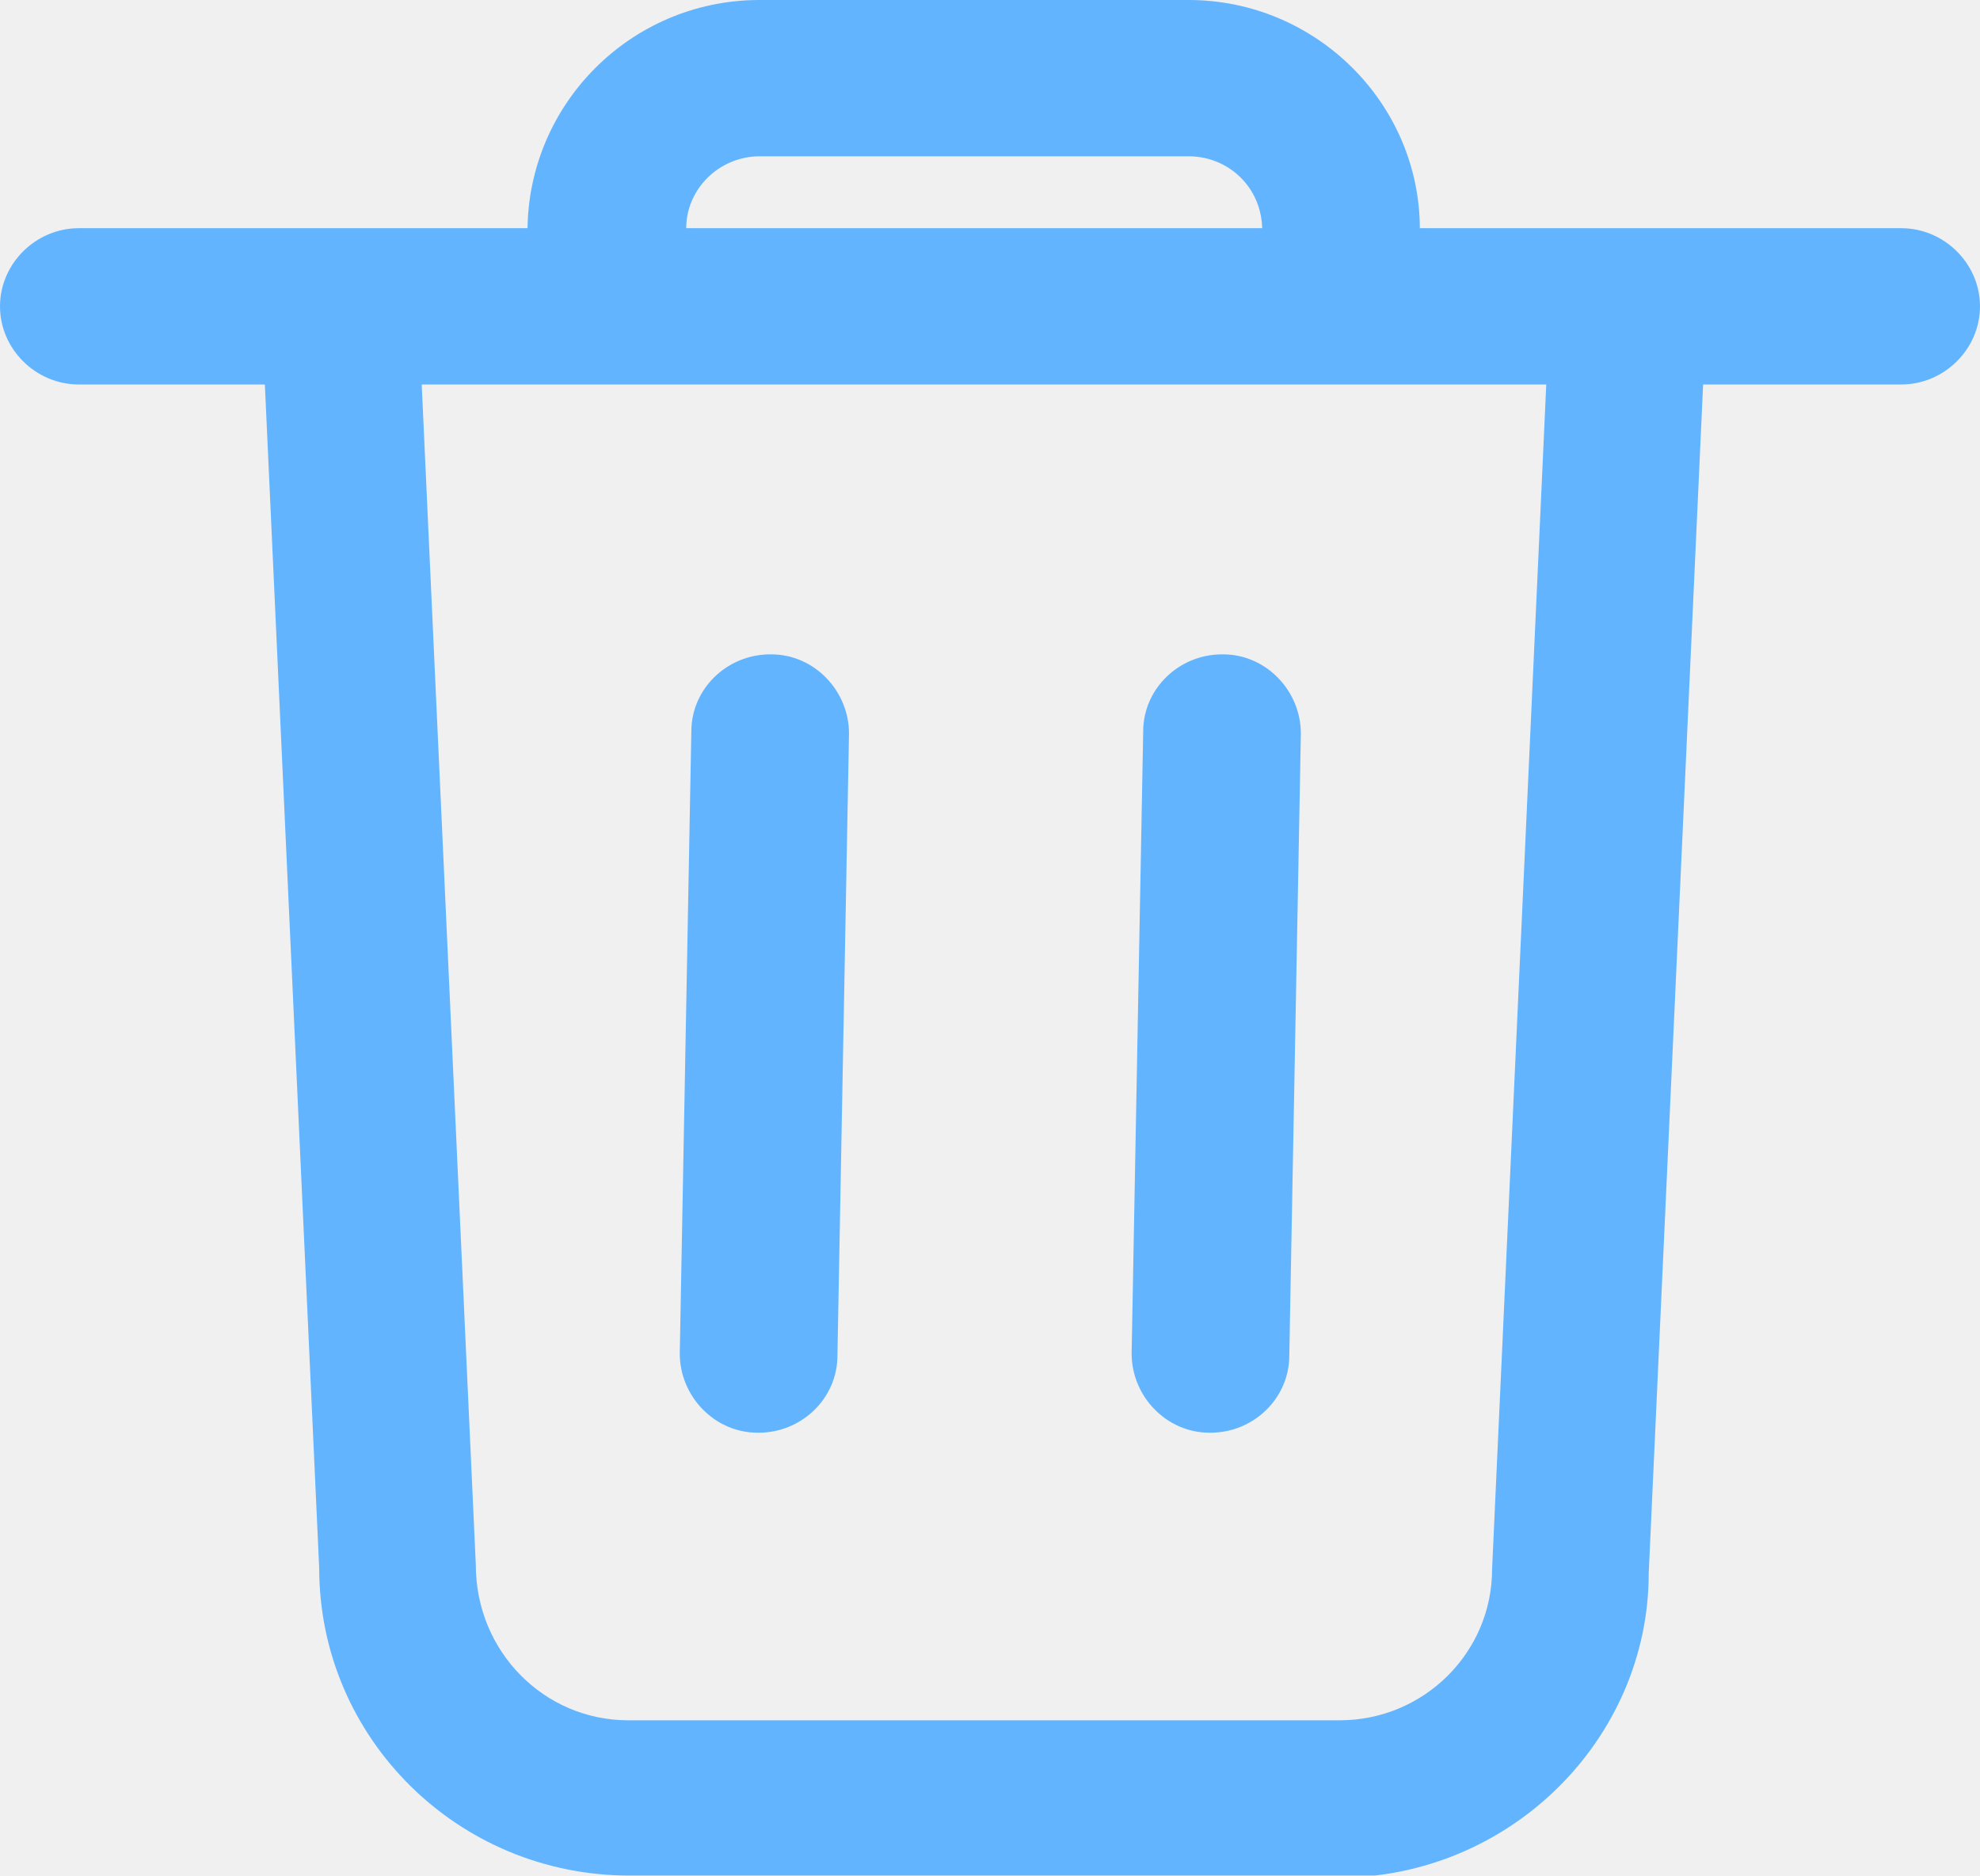
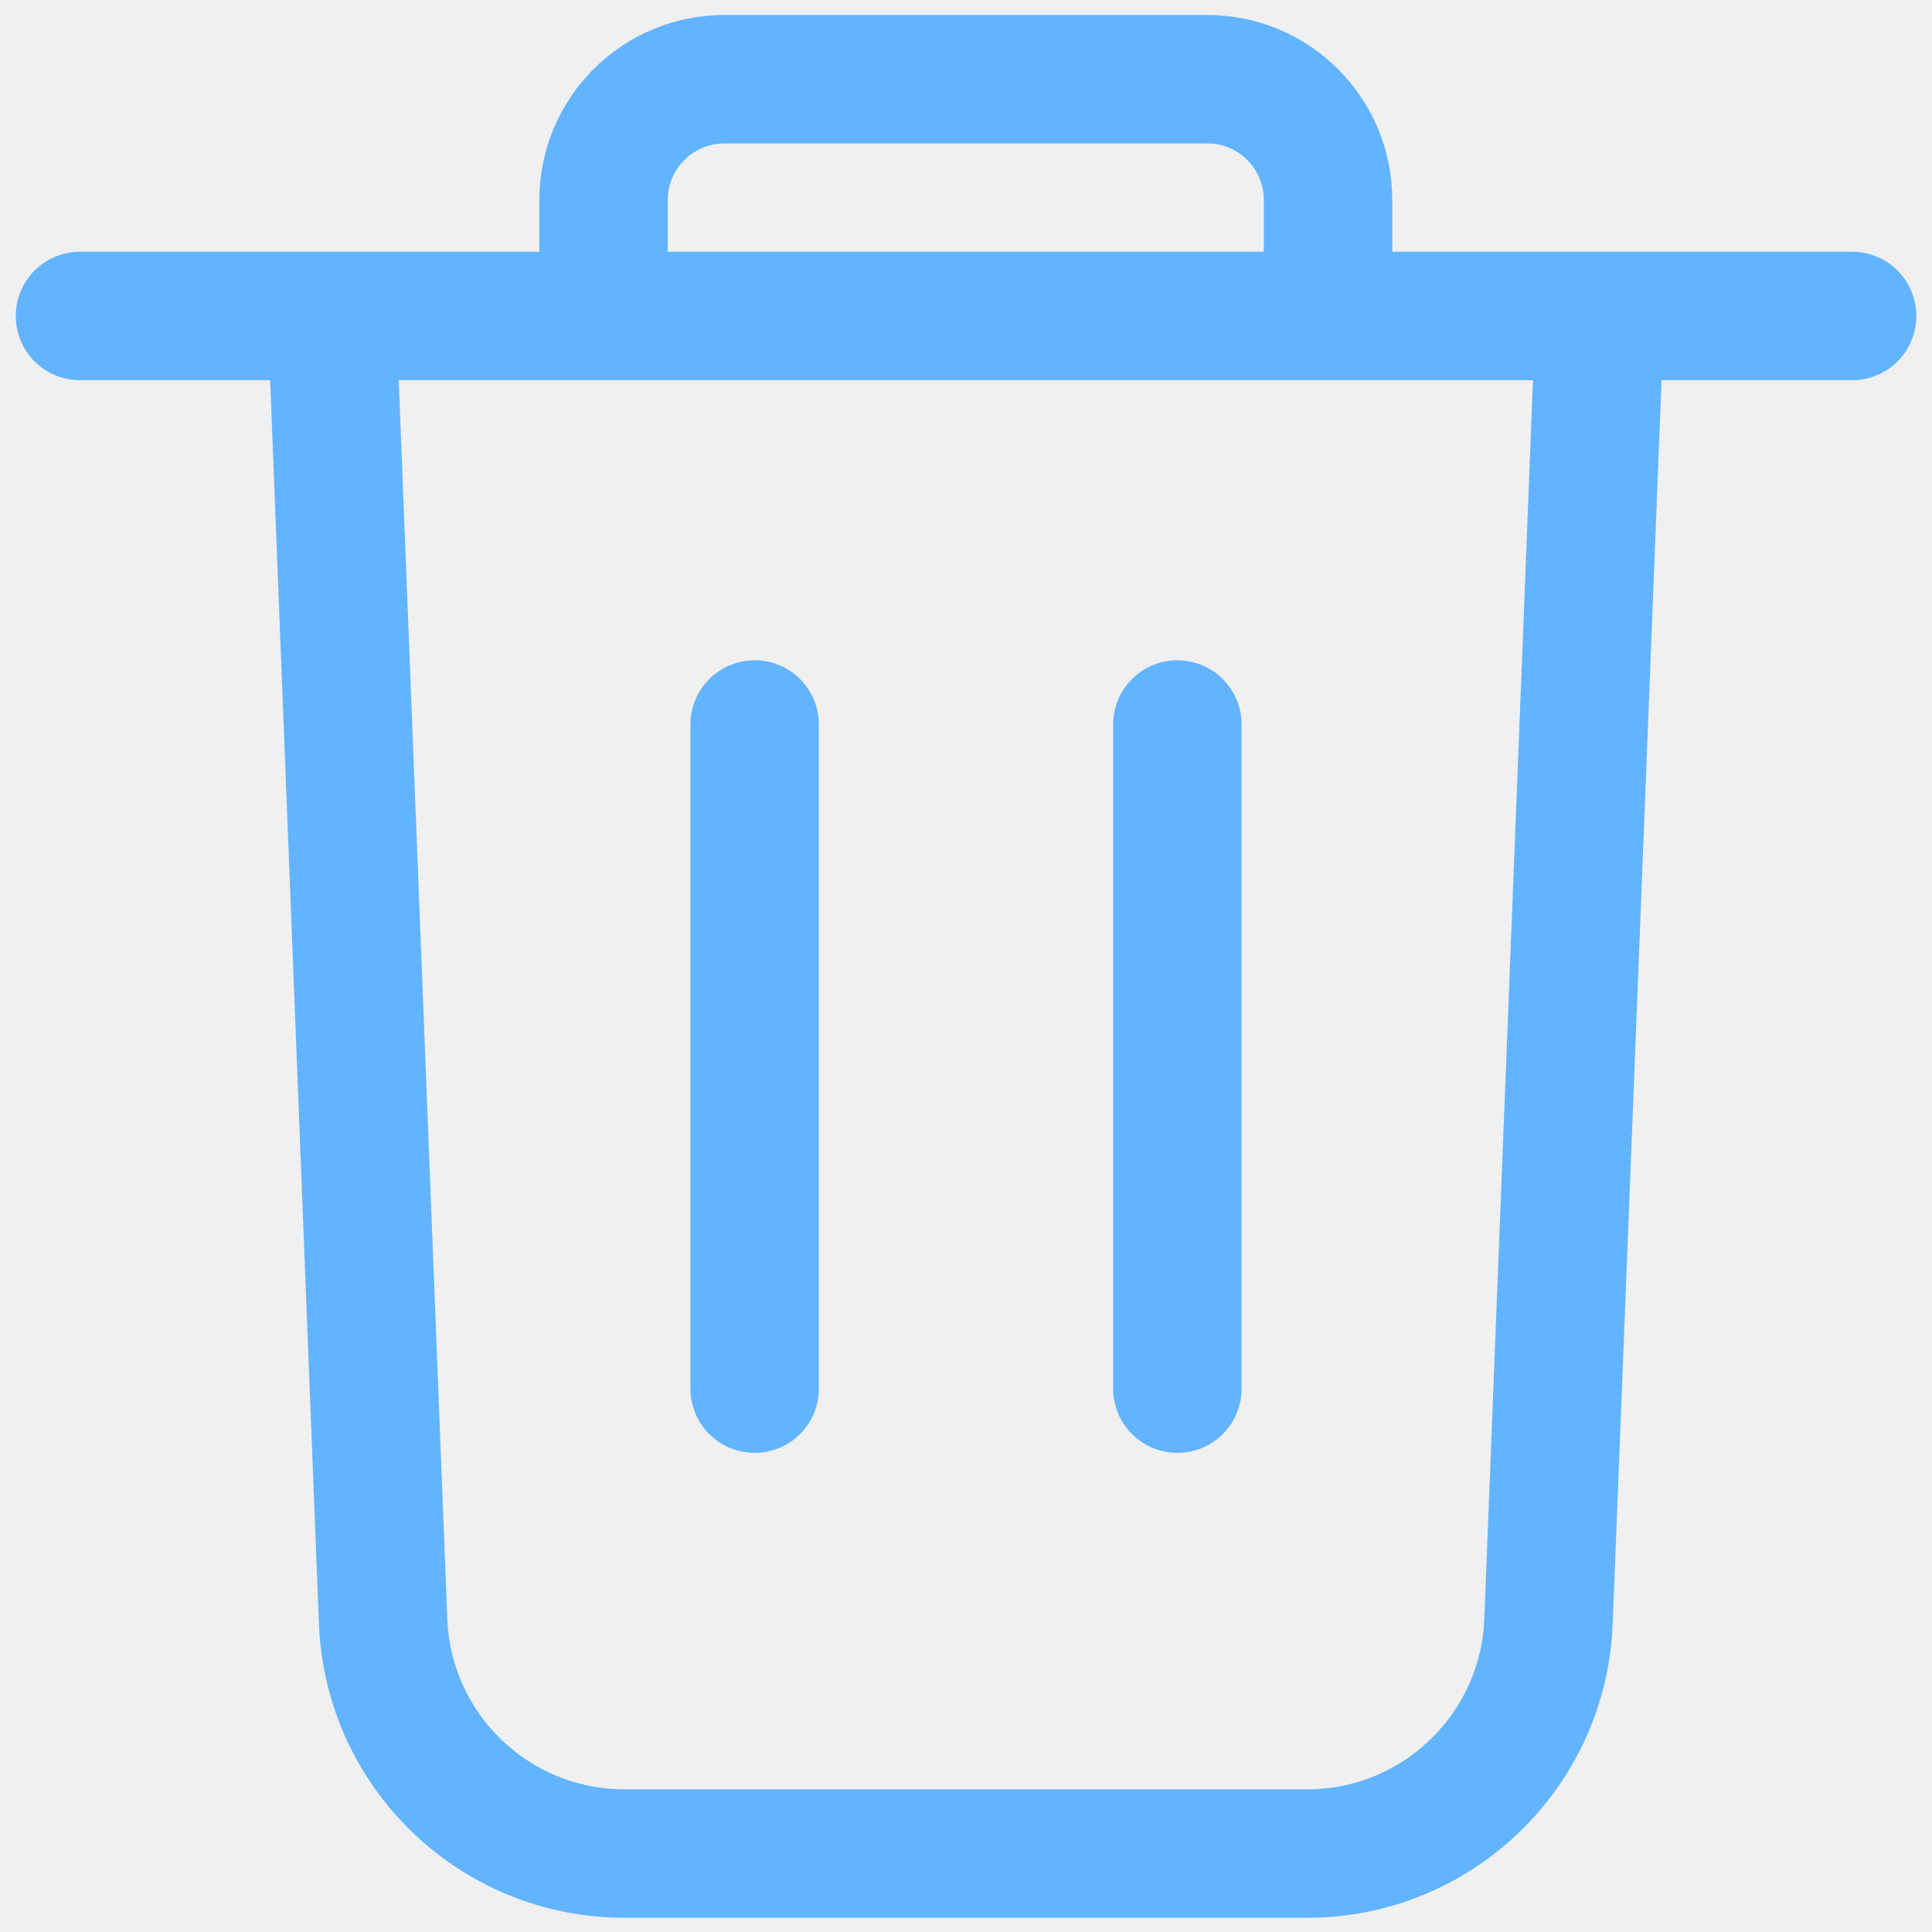
- <svg xmlns="http://www.w3.org/2000/svg" width="19" height="18" viewBox="0 0 19 18" fill="none">
-   <g clip-path="url(#clip0_4783_13697)">
-     <path d="M12.866 18H6.038C4.395 18 3.063 16.68 3.063 15.05L2.509 2.98C2.489 2.57 2.811 2.22 3.225 2.2C3.668 2.18 4.001 2.5 4.011 2.91L4.566 15.02C4.566 15.85 5.222 16.51 6.028 16.51H12.856C13.663 16.51 14.318 15.86 14.318 15.06L14.873 2.92C14.893 2.51 15.246 2.19 15.659 2.21C16.073 2.23 16.396 2.58 16.375 2.99L15.821 15.1C15.821 16.69 14.49 18.02 12.846 18.02L12.866 18Z" fill="#63B4FF" />
-     <path d="M18.244 3.69H0.756C0.343 3.69 0 3.35 0 2.94C0 2.53 0.343 2.19 0.756 2.19H18.244C18.657 2.19 19 2.53 19 2.94C19 3.35 18.657 3.69 18.244 3.69Z" fill="#63B4FF" />
-     <path d="M5.819 2.96C5.405 2.96 5.062 2.63 5.062 2.22C5.062 1.01 6.041 0.01 7.271 0H11.406C12.626 0 13.625 0.99 13.625 2.2C13.625 2.61 13.282 2.95 12.868 2.95C12.455 2.95 12.112 2.62 12.112 2.21C12.112 1.8 11.789 1.5 11.406 1.5H7.291C6.898 1.5 6.575 1.82 6.585 2.21C6.585 2.63 6.253 2.96 5.839 2.97L5.819 2.96Z" fill="#63B4FF" />
-     <path d="M7.28 13.75H7.27C6.856 13.75 6.523 13.4 6.523 12.99L6.634 7.02C6.634 6.61 6.977 6.28 7.391 6.28H7.401C7.814 6.28 8.147 6.63 8.147 7.04L8.036 13.01C8.036 13.42 7.693 13.75 7.28 13.75Z" fill="#63B4FF" />
-     <path d="M11.616 13.75H11.606C11.192 13.75 10.859 13.4 10.859 12.99L10.97 7.02C10.97 6.61 11.313 6.28 11.727 6.28H11.737C12.15 6.28 12.483 6.63 12.483 7.04L12.372 13.01C12.372 13.42 12.029 13.75 11.616 13.75Z" fill="#63B4FF" />
-   </g>
-   <defs>
-     <clipPath id="clip0_4783_13697">
-       <rect width="19" height="18" fill="white" />
-     </clipPath>
-   </defs>
+ <svg xmlns="http://www.w3.org/2000/svg" width="20" height="20" viewBox="0 0 20 20" fill="none">
+   <path d="M0.828 3.271H3.436M19.173 3.271H16.561M16.561 3.271L16.03 16.786C15.977 18.127 14.874 19.188 13.532 19.188H6.464C5.122 19.188 4.019 18.127 3.966 16.786L3.436 3.271M16.561 3.271H13.748M3.436 3.271H6.248M6.248 3.271V2.07C6.248 1.38 6.808 0.82 7.498 0.82H12.498C13.188 0.82 13.748 1.38 13.748 2.07V3.271M6.248 3.271H13.748" stroke="#63B4FF" stroke-width="1.33" stroke-linecap="round" />
+   <path d="M7.812 7.5V14.375M12.188 7.5V14.375" stroke="#63B4FF" stroke-width="1.33" stroke-linecap="round" />
</svg>
